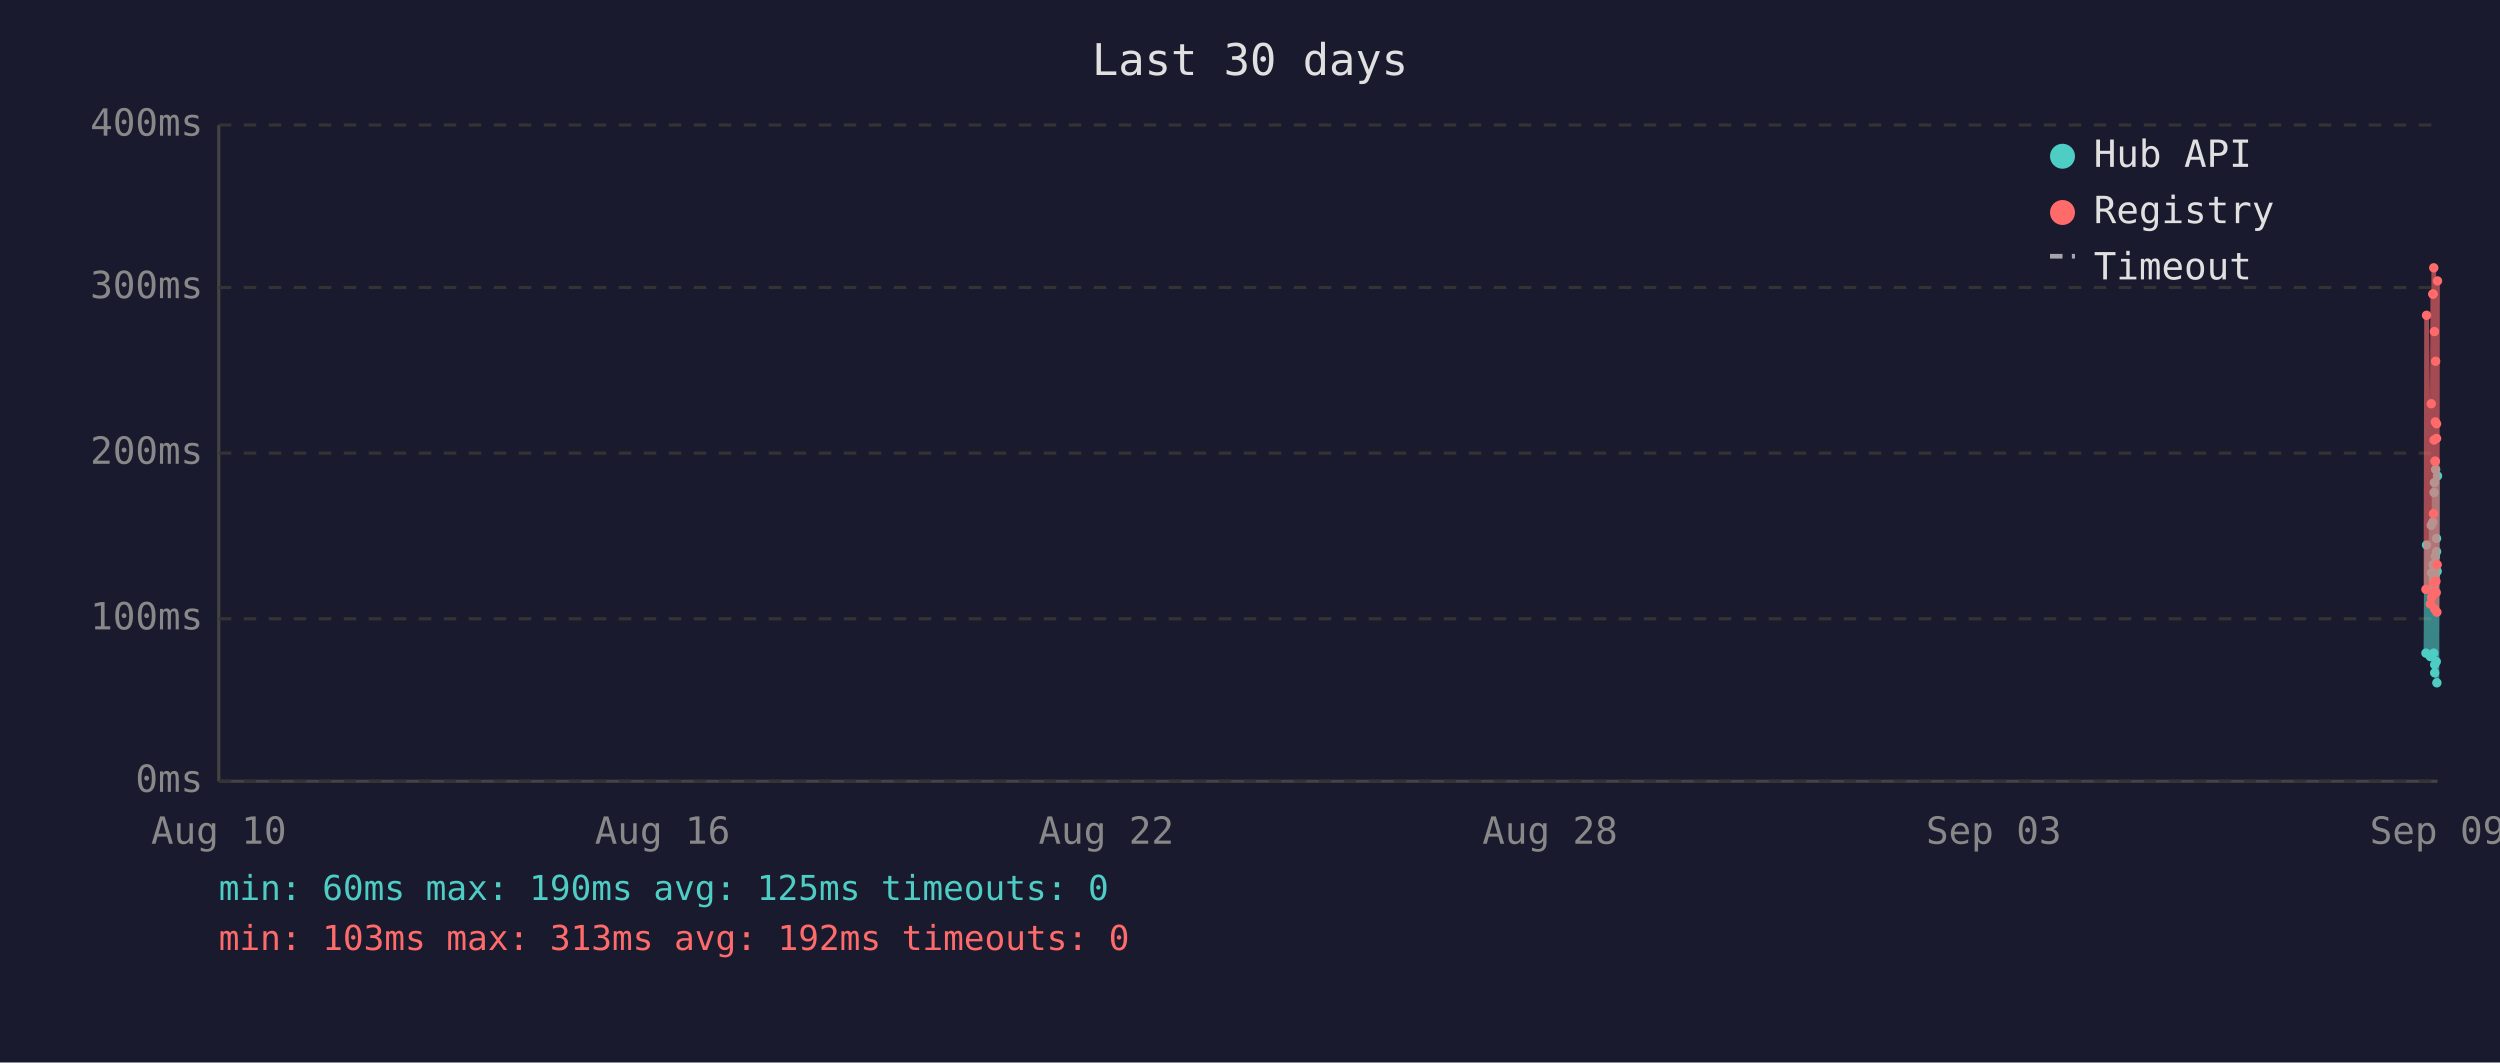
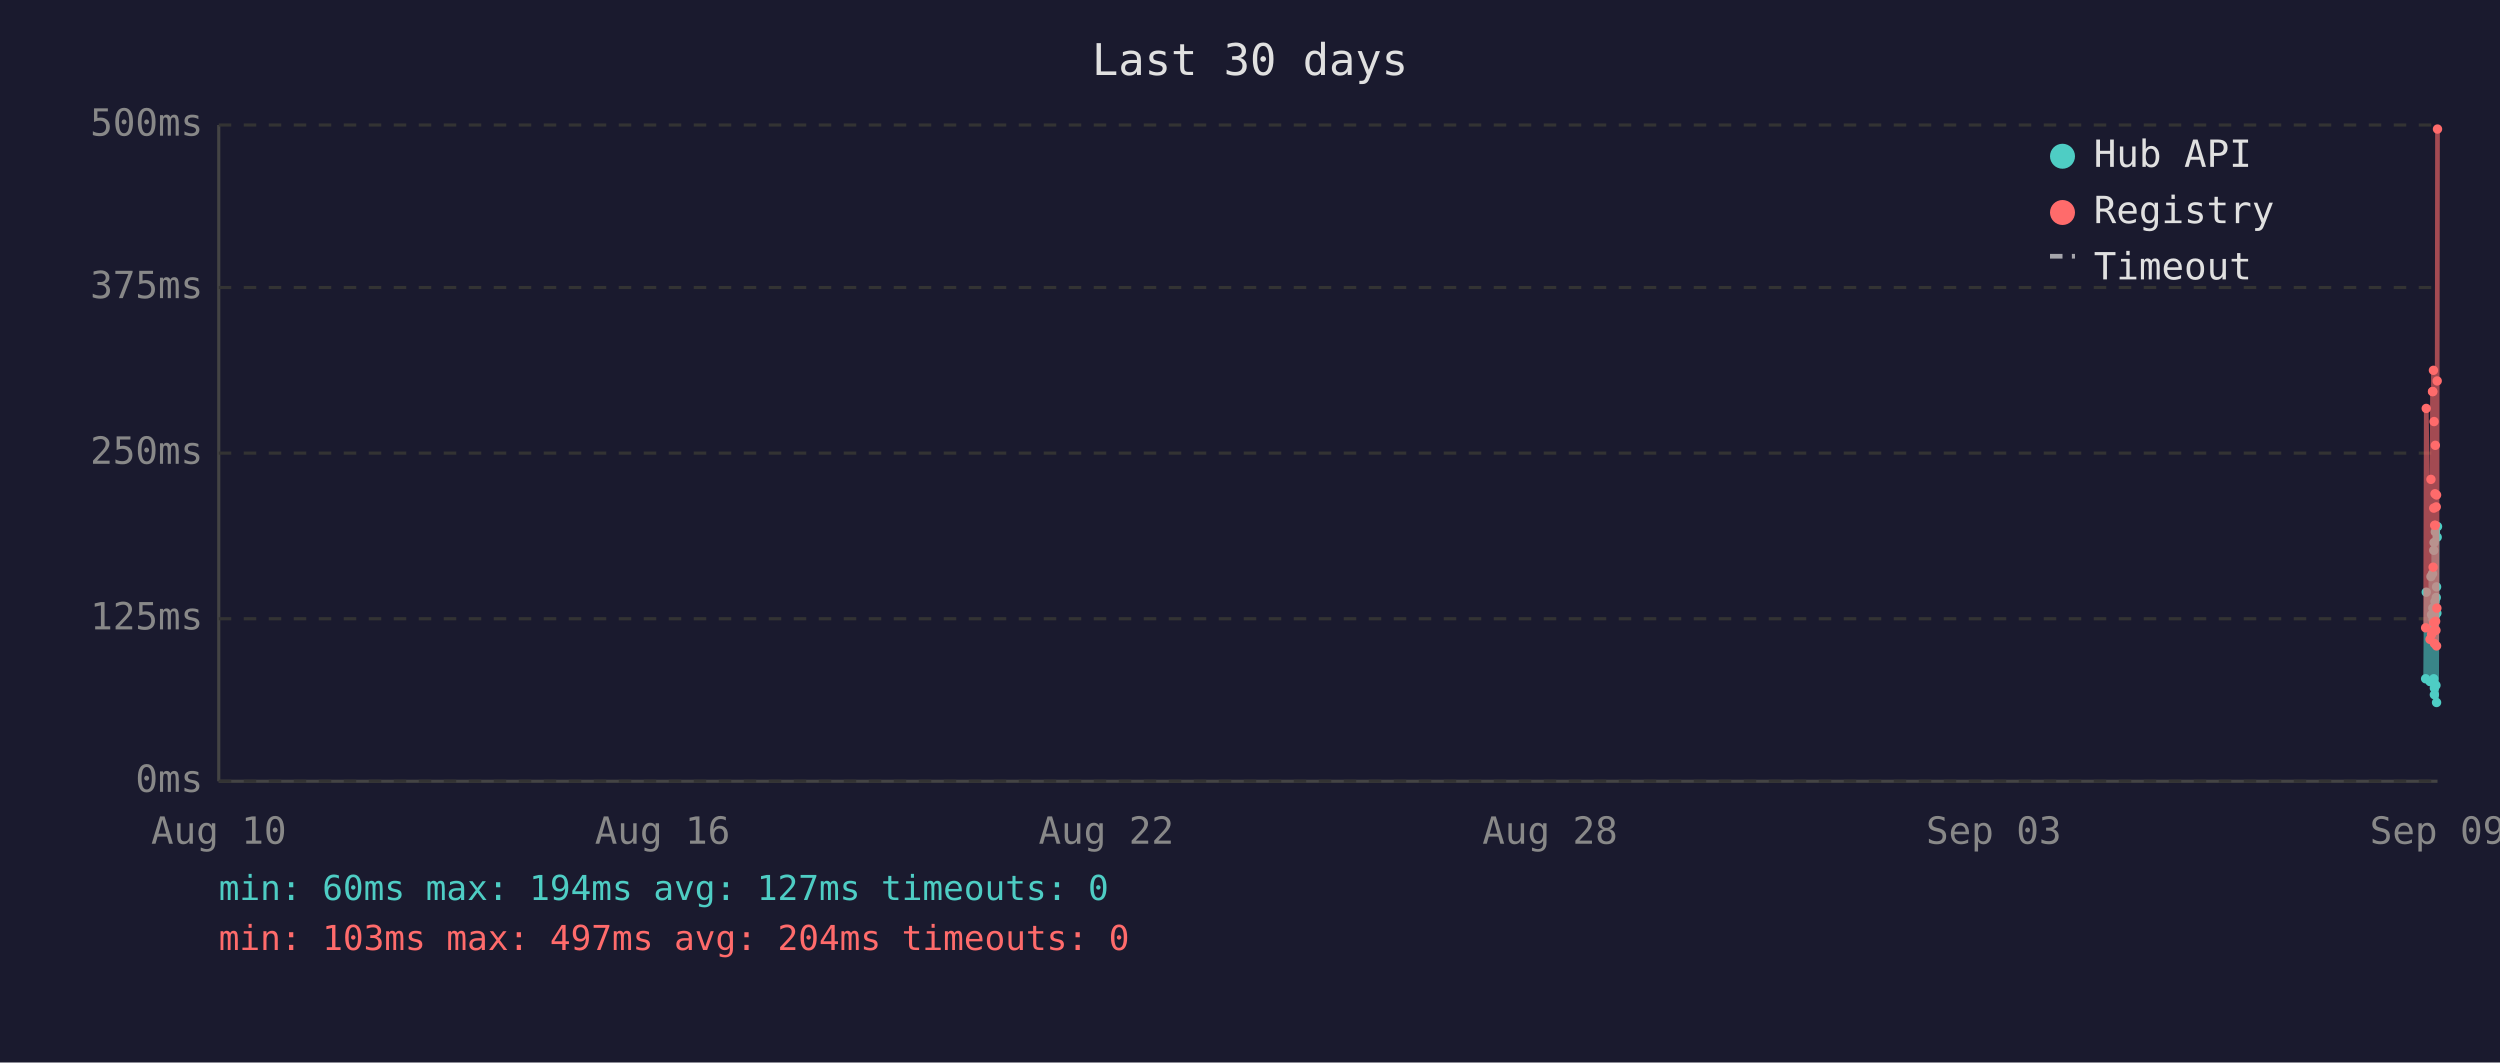
<svg xmlns="http://www.w3.org/2000/svg" viewBox="0 0 800 340" font-family="monospace" font-size="12">
  <rect width="800" height="340" fill="#1a1a2e" />
  <text x="400" y="24" fill="#e0e0e0" font-size="14" text-anchor="middle">Last 30 days</text>
  <line x1="70" y1="40" x2="70" y2="250" stroke="#444" stroke-width="1" />
  <line x1="70" y1="250" x2="780" y2="250" stroke="#444" stroke-width="1" />
  <line x1="70" y1="250" x2="780" y2="250" stroke="#333" stroke-width="1" stroke-dasharray="4" />
  <text x="65" y="250" fill="#888" text-anchor="end" dominant-baseline="middle">0ms</text>
  <line x1="70" y1="198" x2="780" y2="198" stroke="#333" stroke-width="1" stroke-dasharray="4" />
-   <text x="65" y="198" fill="#888" text-anchor="end" dominant-baseline="middle">100ms</text>
+   <text x="65" y="198" fill="#888" text-anchor="end" dominant-baseline="middle">125ms</text>
  <line x1="70" y1="145" x2="780" y2="145" stroke="#333" stroke-width="1" stroke-dasharray="4" />
-   <text x="65" y="145" fill="#888" text-anchor="end" dominant-baseline="middle">200ms</text>
+   <text x="65" y="145" fill="#888" text-anchor="end" dominant-baseline="middle">250ms</text>
  <line x1="70" y1="92" x2="780" y2="92" stroke="#333" stroke-width="1" stroke-dasharray="4" />
-   <text x="65" y="92" fill="#888" text-anchor="end" dominant-baseline="middle">300ms</text>
+   <text x="65" y="92" fill="#888" text-anchor="end" dominant-baseline="middle">375ms</text>
  <line x1="70" y1="40" x2="780" y2="40" stroke="#333" stroke-width="1" stroke-dasharray="4" />
-   <text x="65" y="40" fill="#888" text-anchor="end" dominant-baseline="middle">400ms</text>
+   <text x="65" y="40" fill="#888" text-anchor="end" dominant-baseline="middle">500ms</text>
  <text x="70" y="270" fill="#888" text-anchor="middle">Aug 10</text>
  <text x="212" y="270" fill="#888" text-anchor="middle">Aug 16</text>
  <text x="354" y="270" fill="#888" text-anchor="middle">Aug 22</text>
  <text x="496" y="270" fill="#888" text-anchor="middle">Aug 28</text>
  <text x="638" y="270" fill="#888" text-anchor="middle">Sep 03</text>
  <text x="780" y="270" fill="#888" text-anchor="middle">Sep 09</text>
-   <polyline points="776.3,209.0 776.5,174.4 777.7,210.1 778.0,168.1 778.1,183.3 778.5,167.1 778.6,180.7 778.7,185.4 778.8,187.5 778.8,209.0 778.9,157.6 779.0,154.4 779.1,215.3 779.1,212.7 779.2,184.4 779.3,178.1 779.3,180.7 779.4,150.2 779.5,183.3 779.6,211.7 779.7,176.5 779.7,172.3 779.8,218.5 779.9,182.8 780.0,152.3" fill="none" stroke="#4ecdc4" stroke-width="1.5" opacity="0.6" />
-   <circle cx="776.3" cy="209.0" r="1.5" fill="#4ecdc4" />
-   <circle cx="776.5" cy="174.4" r="1.5" fill="#4ecdc4" />
-   <circle cx="777.7" cy="210.1" r="1.5" fill="#4ecdc4" />
-   <circle cx="778.0" cy="168.1" r="1.5" fill="#4ecdc4" />
-   <circle cx="778.1" cy="183.3" r="1.5" fill="#4ecdc4" />
-   <circle cx="778.5" cy="167.1" r="1.5" fill="#4ecdc4" />
-   <circle cx="778.6" cy="180.7" r="1.5" fill="#4ecdc4" />
-   <circle cx="778.7" cy="185.4" r="1.5" fill="#4ecdc4" />
-   <circle cx="778.8" cy="187.5" r="1.5" fill="#4ecdc4" />
-   <circle cx="778.8" cy="209.0" r="1.5" fill="#4ecdc4" />
-   <circle cx="778.9" cy="157.6" r="1.5" fill="#4ecdc4" />
-   <circle cx="779.0" cy="154.4" r="1.5" fill="#4ecdc4" />
-   <circle cx="779.1" cy="215.3" r="1.5" fill="#4ecdc4" />
-   <circle cx="779.1" cy="212.7" r="1.5" fill="#4ecdc4" />
-   <circle cx="779.2" cy="184.4" r="1.5" fill="#4ecdc4" />
-   <circle cx="779.3" cy="178.1" r="1.5" fill="#4ecdc4" />
-   <circle cx="779.3" cy="180.7" r="1.5" fill="#4ecdc4" />
-   <circle cx="779.4" cy="150.2" r="1.5" fill="#4ecdc4" />
-   <circle cx="779.5" cy="183.3" r="1.5" fill="#4ecdc4" />
-   <circle cx="779.6" cy="211.7" r="1.5" fill="#4ecdc4" />
-   <circle cx="779.7" cy="176.5" r="1.5" fill="#4ecdc4" />
-   <circle cx="779.7" cy="172.3" r="1.5" fill="#4ecdc4" />
-   <circle cx="779.8" cy="218.5" r="1.5" fill="#4ecdc4" />
-   <circle cx="779.9" cy="182.8" r="1.5" fill="#4ecdc4" />
-   <circle cx="780.0" cy="152.3" r="1.5" fill="#4ecdc4" />
-   <polyline points="776.3,188.6 776.5,100.9 777.7,193.3 778.0,129.2 778.1,191.2 778.5,94.1 778.6,94.1 778.7,164.4 778.8,85.7 778.8,186.5 778.9,140.8 779.0,106.1 779.1,194.9 779.1,189.6 779.2,147.6 779.3,135.0 779.3,147.6 779.4,115.6 779.5,186.0 779.6,189.6 779.7,140.3 779.7,135.6 779.8,195.9 779.9,180.7 780.0,89.9" fill="none" stroke="#ff6b6b" stroke-width="1.5" opacity="0.6" />
-   <circle cx="776.3" cy="188.6" r="1.5" fill="#ff6b6b" />
-   <circle cx="776.5" cy="100.9" r="1.5" fill="#ff6b6b" />
-   <circle cx="777.7" cy="193.3" r="1.5" fill="#ff6b6b" />
-   <circle cx="778.0" cy="129.2" r="1.5" fill="#ff6b6b" />
-   <circle cx="778.1" cy="191.2" r="1.5" fill="#ff6b6b" />
-   <circle cx="778.5" cy="94.1" r="1.5" fill="#ff6b6b" />
-   <circle cx="778.6" cy="94.1" r="1.5" fill="#ff6b6b" />
-   <circle cx="778.7" cy="164.4" r="1.5" fill="#ff6b6b" />
-   <circle cx="778.8" cy="85.7" r="1.5" fill="#ff6b6b" />
-   <circle cx="778.8" cy="186.5" r="1.5" fill="#ff6b6b" />
-   <circle cx="778.9" cy="140.8" r="1.5" fill="#ff6b6b" />
-   <circle cx="779.0" cy="106.1" r="1.5" fill="#ff6b6b" />
-   <circle cx="779.1" cy="194.9" r="1.5" fill="#ff6b6b" />
-   <circle cx="779.1" cy="189.6" r="1.5" fill="#ff6b6b" />
-   <circle cx="779.2" cy="147.6" r="1.5" fill="#ff6b6b" />
-   <circle cx="779.3" cy="135.0" r="1.5" fill="#ff6b6b" />
-   <circle cx="779.3" cy="147.6" r="1.5" fill="#ff6b6b" />
-   <circle cx="779.4" cy="115.6" r="1.5" fill="#ff6b6b" />
-   <circle cx="779.5" cy="186.0" r="1.5" fill="#ff6b6b" />
-   <circle cx="779.6" cy="189.6" r="1.5" fill="#ff6b6b" />
-   <circle cx="779.7" cy="140.3" r="1.5" fill="#ff6b6b" />
-   <circle cx="779.7" cy="135.6" r="1.5" fill="#ff6b6b" />
-   <circle cx="779.8" cy="195.9" r="1.5" fill="#ff6b6b" />
-   <circle cx="779.9" cy="180.7" r="1.5" fill="#ff6b6b" />
-   <circle cx="780.0" cy="89.9" r="1.5" fill="#ff6b6b" />
+   <polyline points="776.2,217.2 776.4,189.5 777.6,218.1 777.9,184.5 778.1,196.7 778.4,183.6 778.5,194.6 778.6,198.3 778.7,200.0 778.8,217.2 778.8,176.1 778.9,173.6 779.0,222.3 779.0,220.2 779.1,197.5 779.2,192.5 779.3,194.6 779.3,170.2 779.4,196.7 779.5,219.3 779.6,191.2 779.7,187.8 779.7,224.8 779.8,196.2 779.9,171.9 780.0,168.5" fill="none" stroke="#4ecdc4" stroke-width="1.5" opacity="0.6" />
+   <circle cx="776.2" cy="217.2" r="1.5" fill="#4ecdc4" />
+   <circle cx="776.4" cy="189.5" r="1.5" fill="#4ecdc4" />
+   <circle cx="777.6" cy="218.1" r="1.5" fill="#4ecdc4" />
+   <circle cx="777.9" cy="184.5" r="1.5" fill="#4ecdc4" />
+   <circle cx="778.1" cy="196.7" r="1.5" fill="#4ecdc4" />
+   <circle cx="778.4" cy="183.6" r="1.5" fill="#4ecdc4" />
+   <circle cx="778.5" cy="194.6" r="1.5" fill="#4ecdc4" />
+   <circle cx="778.6" cy="198.3" r="1.5" fill="#4ecdc4" />
+   <circle cx="778.7" cy="200.0" r="1.5" fill="#4ecdc4" />
+   <circle cx="778.8" cy="217.2" r="1.5" fill="#4ecdc4" />
+   <circle cx="778.8" cy="176.1" r="1.5" fill="#4ecdc4" />
+   <circle cx="778.9" cy="173.6" r="1.5" fill="#4ecdc4" />
+   <circle cx="779.0" cy="222.3" r="1.5" fill="#4ecdc4" />
+   <circle cx="779.0" cy="220.2" r="1.5" fill="#4ecdc4" />
+   <circle cx="779.1" cy="197.5" r="1.5" fill="#4ecdc4" />
+   <circle cx="779.2" cy="192.5" r="1.5" fill="#4ecdc4" />
+   <circle cx="779.3" cy="194.6" r="1.5" fill="#4ecdc4" />
+   <circle cx="779.3" cy="170.2" r="1.5" fill="#4ecdc4" />
+   <circle cx="779.4" cy="196.7" r="1.5" fill="#4ecdc4" />
+   <circle cx="779.5" cy="219.3" r="1.5" fill="#4ecdc4" />
+   <circle cx="779.6" cy="191.2" r="1.5" fill="#4ecdc4" />
+   <circle cx="779.7" cy="187.8" r="1.5" fill="#4ecdc4" />
+   <circle cx="779.7" cy="224.8" r="1.5" fill="#4ecdc4" />
+   <circle cx="779.8" cy="196.2" r="1.5" fill="#4ecdc4" />
+   <circle cx="779.9" cy="171.9" r="1.5" fill="#4ecdc4" />
+   <circle cx="780.0" cy="168.5" r="1.5" fill="#4ecdc4" />
+   <polyline points="776.2,200.9 776.4,130.7 777.6,204.6 777.9,153.4 778.1,203.0 778.4,125.3 778.5,125.3 778.6,181.5 778.7,118.5 778.8,199.2 778.8,162.6 778.9,134.9 779.0,205.9 779.0,201.7 779.1,168.1 779.2,158.0 779.3,168.1 779.3,142.5 779.4,198.8 779.5,201.7 779.6,162.2 779.7,158.4 779.7,206.7 779.8,194.6 779.9,121.9 780.0,41.3" fill="none" stroke="#ff6b6b" stroke-width="1.5" opacity="0.6" />
+   <circle cx="776.2" cy="200.9" r="1.5" fill="#ff6b6b" />
+   <circle cx="776.4" cy="130.7" r="1.5" fill="#ff6b6b" />
+   <circle cx="777.6" cy="204.6" r="1.5" fill="#ff6b6b" />
+   <circle cx="777.9" cy="153.4" r="1.5" fill="#ff6b6b" />
+   <circle cx="778.1" cy="203.0" r="1.5" fill="#ff6b6b" />
+   <circle cx="778.4" cy="125.3" r="1.5" fill="#ff6b6b" />
+   <circle cx="778.5" cy="125.3" r="1.5" fill="#ff6b6b" />
+   <circle cx="778.6" cy="181.5" r="1.5" fill="#ff6b6b" />
+   <circle cx="778.7" cy="118.5" r="1.5" fill="#ff6b6b" />
+   <circle cx="778.8" cy="199.2" r="1.5" fill="#ff6b6b" />
+   <circle cx="778.8" cy="162.6" r="1.5" fill="#ff6b6b" />
+   <circle cx="778.9" cy="134.9" r="1.5" fill="#ff6b6b" />
+   <circle cx="779.0" cy="205.9" r="1.5" fill="#ff6b6b" />
+   <circle cx="779.0" cy="201.7" r="1.5" fill="#ff6b6b" />
+   <circle cx="779.1" cy="168.1" r="1.5" fill="#ff6b6b" />
+   <circle cx="779.2" cy="158.0" r="1.5" fill="#ff6b6b" />
+   <circle cx="779.3" cy="168.1" r="1.5" fill="#ff6b6b" />
+   <circle cx="779.3" cy="142.5" r="1.5" fill="#ff6b6b" />
+   <circle cx="779.4" cy="198.8" r="1.5" fill="#ff6b6b" />
+   <circle cx="779.5" cy="201.7" r="1.5" fill="#ff6b6b" />
+   <circle cx="779.6" cy="162.2" r="1.5" fill="#ff6b6b" />
+   <circle cx="779.7" cy="158.4" r="1.5" fill="#ff6b6b" />
+   <circle cx="779.7" cy="206.7" r="1.5" fill="#ff6b6b" />
+   <circle cx="779.8" cy="194.6" r="1.5" fill="#ff6b6b" />
+   <circle cx="779.9" cy="121.9" r="1.5" fill="#ff6b6b" />
+   <circle cx="780.0" cy="41.3" r="1.5" fill="#ff6b6b" />
  <circle cx="660" cy="50" r="4" fill="#4ecdc4" />
  <text x="670" y="50" fill="#e0e0e0" dominant-baseline="middle">Hub API</text>
  <circle cx="660" cy="68" r="4" fill="#ff6b6b" />
  <text x="670" y="68" fill="#e0e0e0" dominant-baseline="middle">Registry</text>
  <line x1="656" y1="82" x2="664" y2="82" stroke="#e0e0e0" stroke-width="1.5" stroke-dasharray="4,3" opacity="0.7" />
  <text x="670" y="86" fill="#e0e0e0" dominant-baseline="middle">Timeout</text>
-   <text x="70" y="288" fill="#4ecdc4" font-size="11">min: 60ms  max: 190ms  avg: 125ms  timeouts: 0</text>
-   <text x="70" y="304" fill="#ff6b6b" font-size="11">min: 103ms  max: 313ms  avg: 192ms  timeouts: 0</text>
+   <text x="70" y="288" fill="#4ecdc4" font-size="11">min: 60ms  max: 194ms  avg: 127ms  timeouts: 0</text>
+   <text x="70" y="304" fill="#ff6b6b" font-size="11">min: 103ms  max: 497ms  avg: 204ms  timeouts: 0</text>
</svg>
